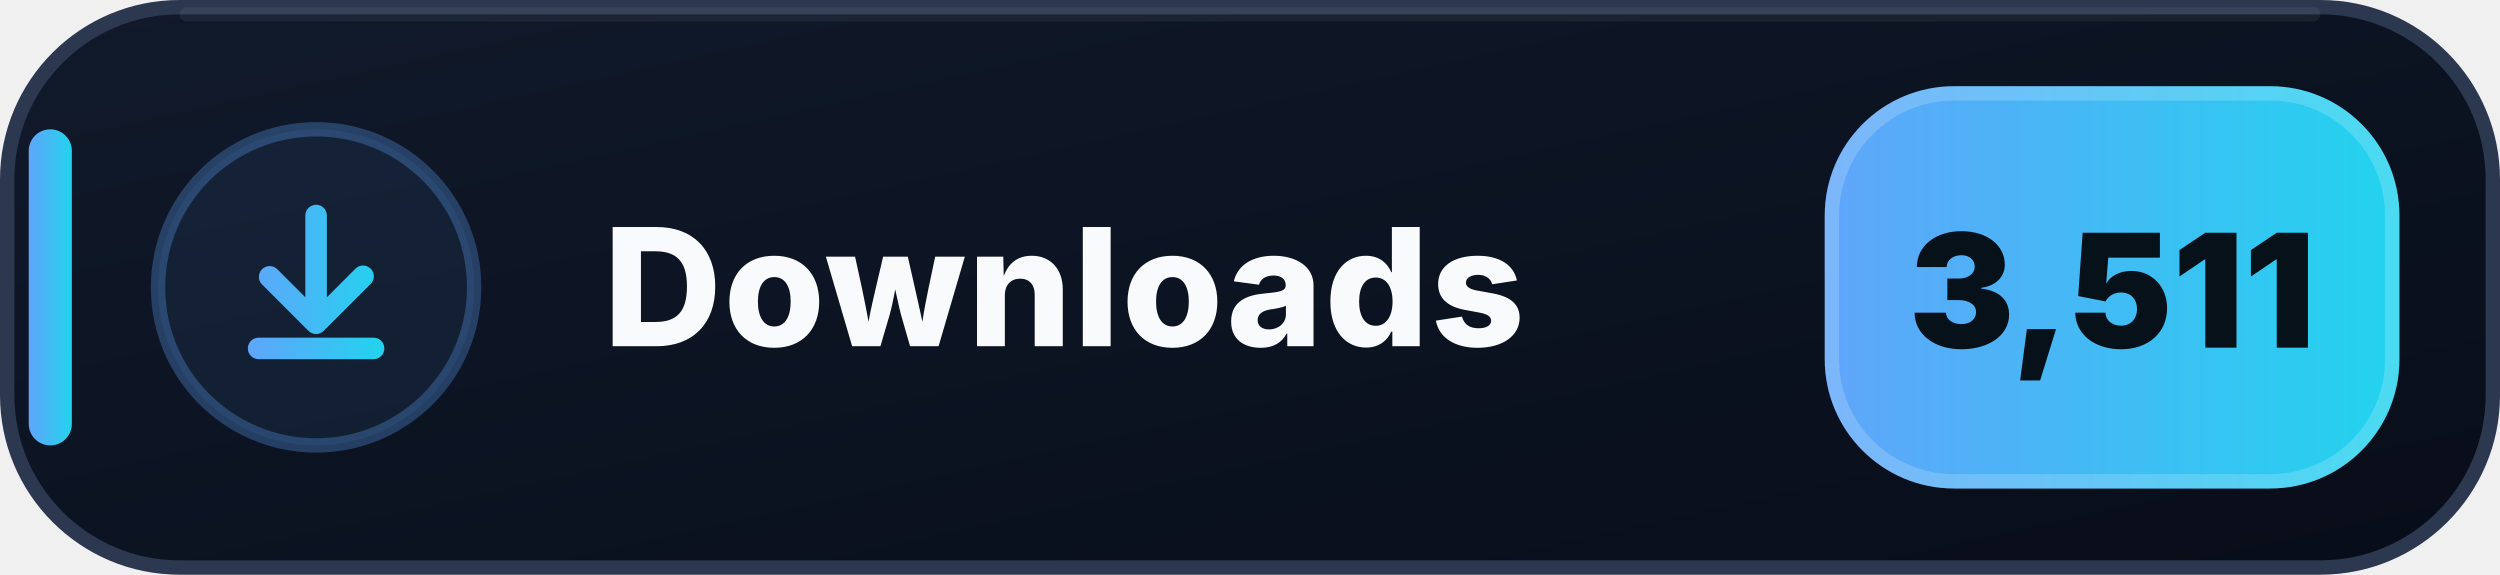
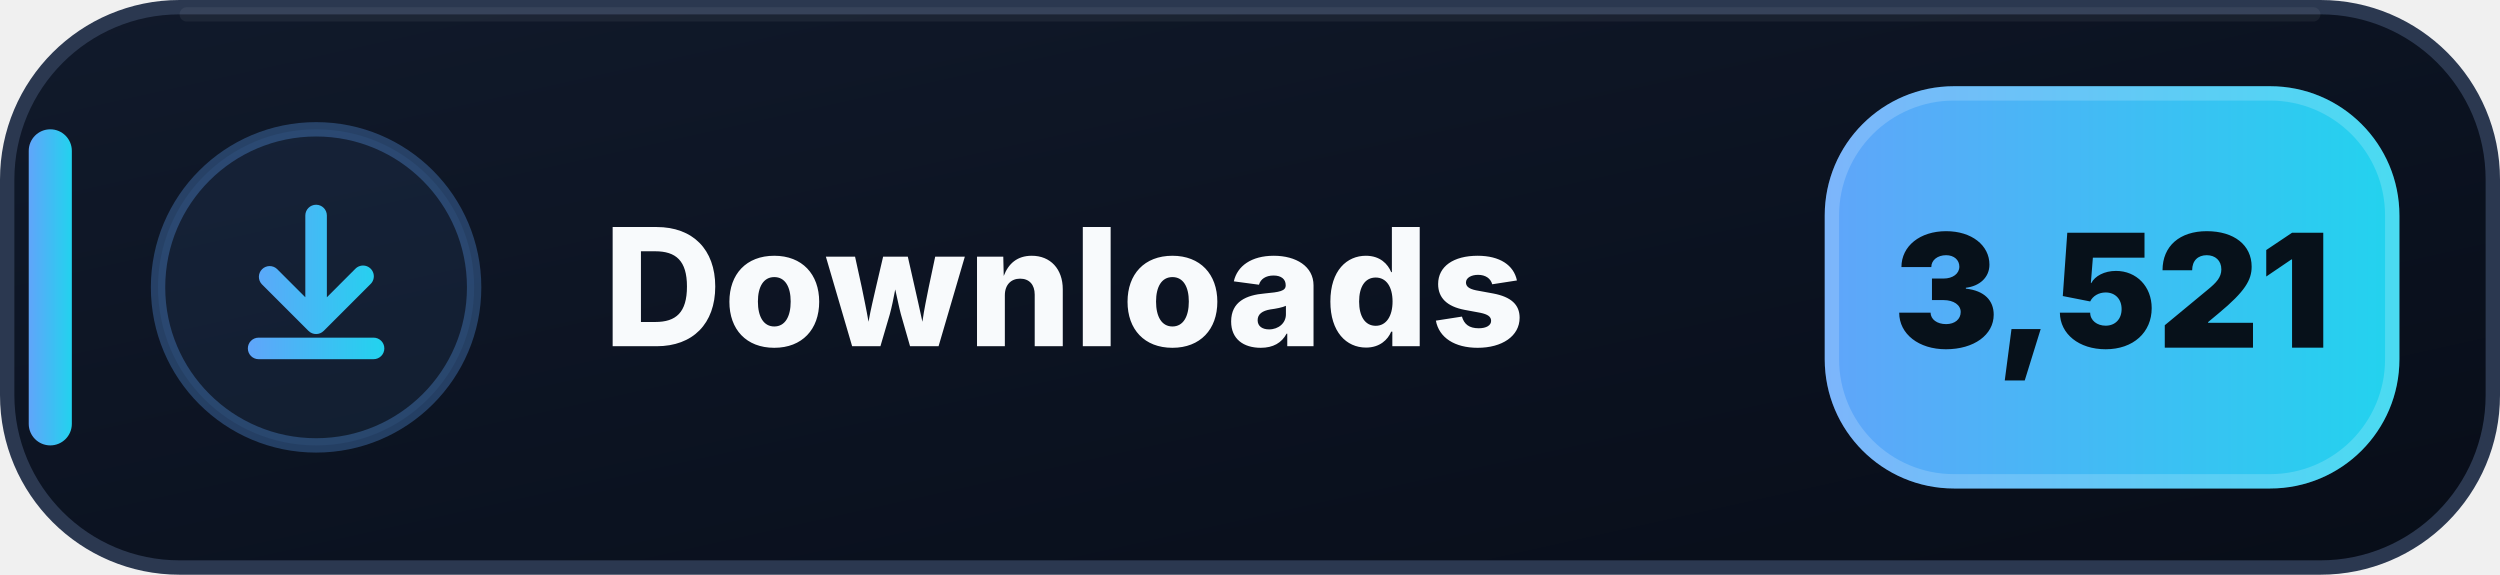
- <svg xmlns="http://www.w3.org/2000/svg" width="174" height="40" viewBox="0 0 174 40" role="img" aria-label="Downloads: 3,511">
+ <svg xmlns="http://www.w3.org/2000/svg" width="174" height="40" viewBox="0 0 174 40" role="img" aria-label="Downloads: 3,521">
  <defs>
    <linearGradient id="downloads-bg" x1="0" y1="0" x2="1" y2="1">
      <stop offset="0" stop-color="#111A2B" />
      <stop offset=".58" stop-color="#0B1220" />
      <stop offset="1" stop-color="#080D18" />
    </linearGradient>
    <linearGradient id="downloads-accent" x1="0" y1="0" x2="1" y2="0">
      <stop offset="0" stop-color="#60A5FA" />
      <stop offset="1" stop-color="#22D3EE" />
    </linearGradient>
  </defs>
  <rect x=".5" y=".5" width="173" height="39" rx="12" fill="url(#downloads-bg)" stroke="#2B3850" />
  <path d="M13 1h148" stroke="#FFFFFF" stroke-opacity=".055" stroke-linecap="round" />
  <rect x="2" y="9" width="3" height="22" rx="1.5" fill="url(#downloads-accent)" />
  <circle cx="22" cy="20" r="11" fill="#60A5FA" fill-opacity=".075" stroke="#60A5FA" stroke-opacity=".3" />
  <g transform="translate(14 12)" fill="url(#downloads-accent)">
    <path d="M8 2.25a.75.75 0 0 1 .75.75v5.69l1.97-1.97a.75.75 0 1 1 1.06 1.06l-3.25 3.25a.75.75 0 0 1-1.06 0L4.22 7.78a.75.75 0 0 1 1.06-1.06l1.97 1.97V3A.75.75 0 0 1 8 2.25Zm-4.75 10a.75.75 0 0 1 .75-.75h8a.75.75 0 0 1 0 1.5H4a.75.75 0 0 1-.75-.75Z" />
  </g>
  <text x="42" y="24.1" fill="#F8FAFC" font-family="Segoe UI,Inter,Arial,sans-serif" font-size="11.4" font-weight="800" letter-spacing=".12">Downloads</text>
  <rect x="127" y="6" width="40" height="28" rx="9" fill="url(#downloads-accent)" />
  <rect x="127.5" y="6.5" width="39" height="27" rx="8.5" fill="none" stroke="#FFFFFF" stroke-opacity=".18" />
-   <text x="147" y="24.2" text-anchor="middle" fill="#07111A" font-family="Segoe UI,Inter,Arial,sans-serif" font-size="11" font-weight="900">3,511</text>
+   <text x="147" y="24.2" text-anchor="middle" fill="#07111A" font-family="Segoe UI,Inter,Arial,sans-serif" font-size="11" font-weight="900">3,521</text>
</svg>
